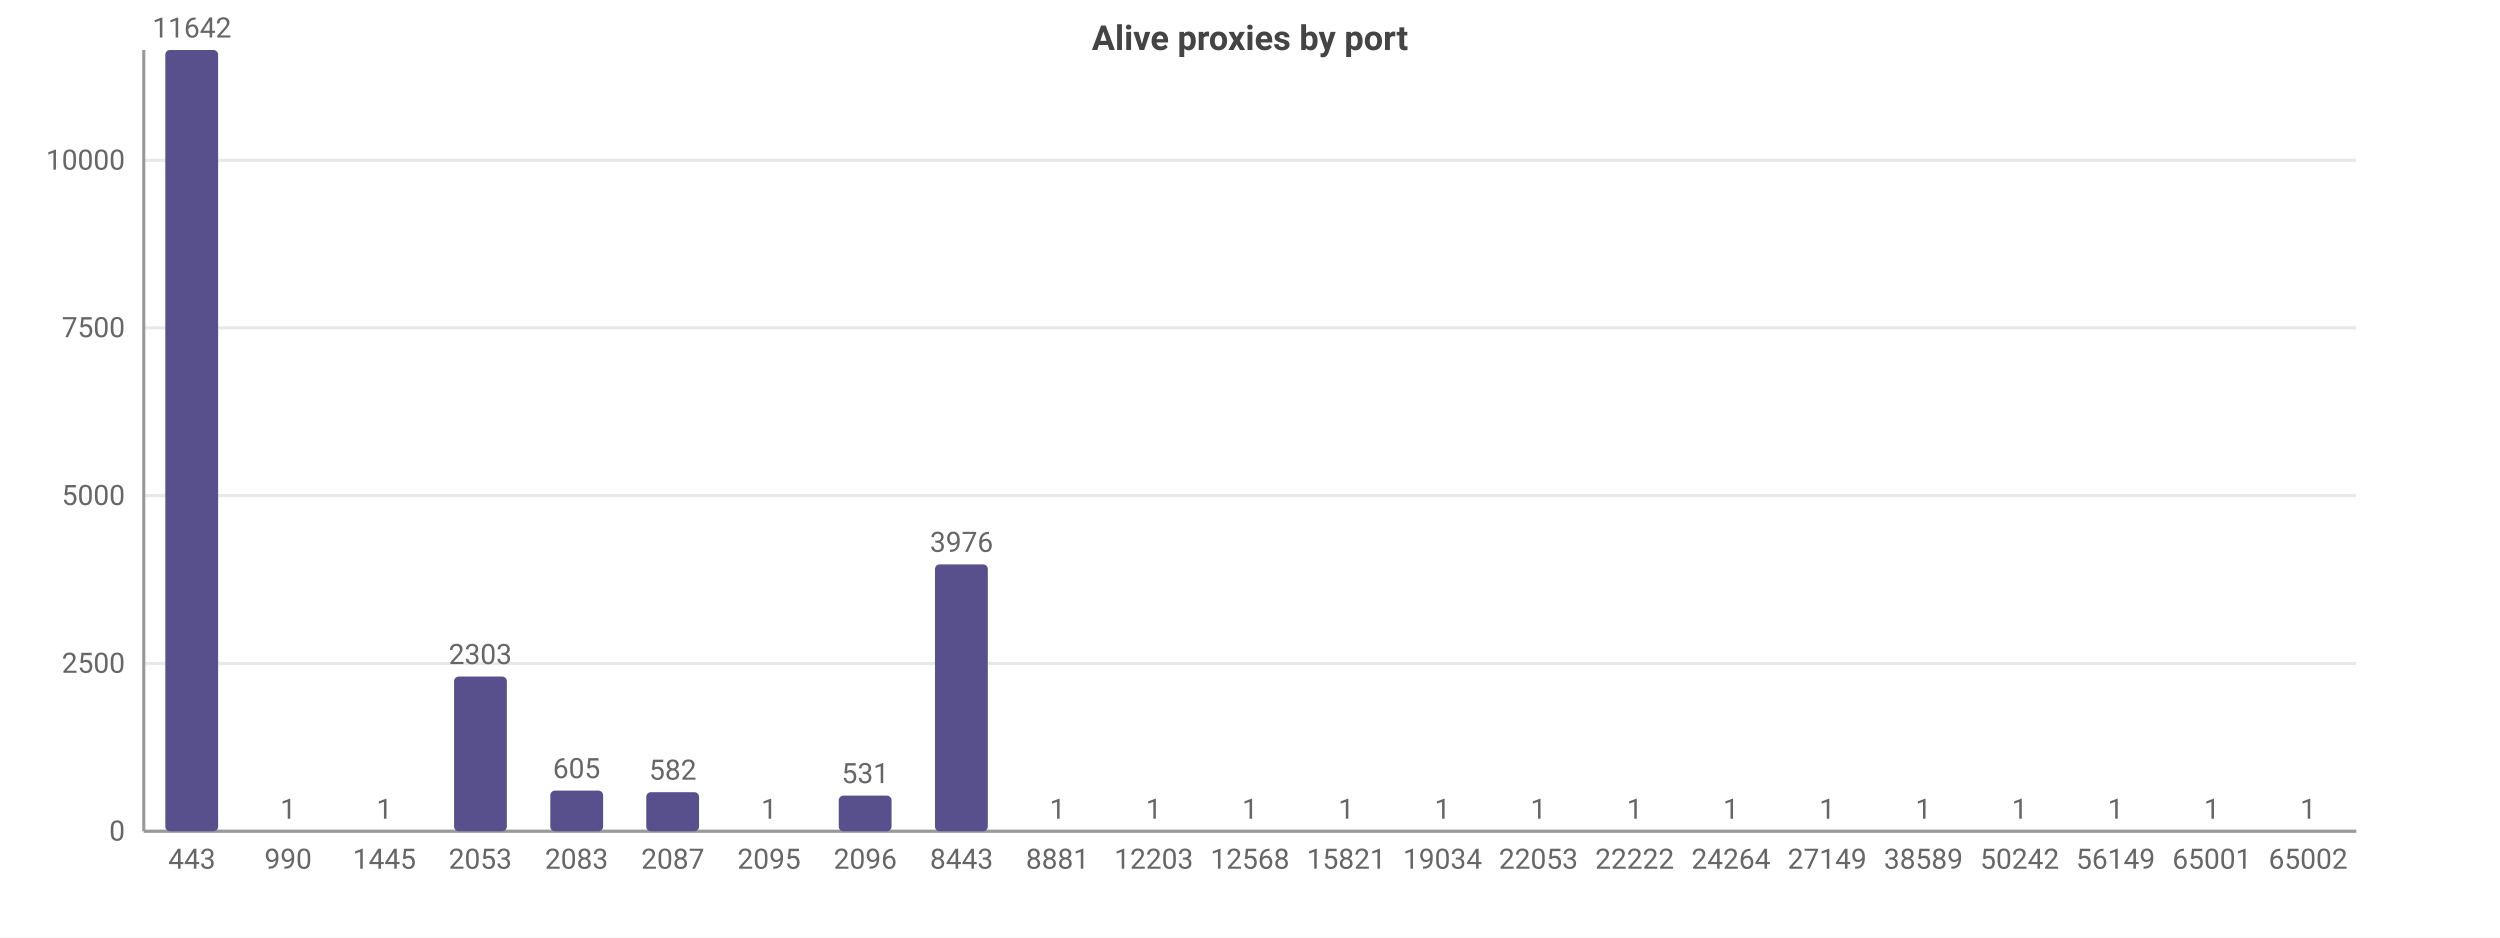
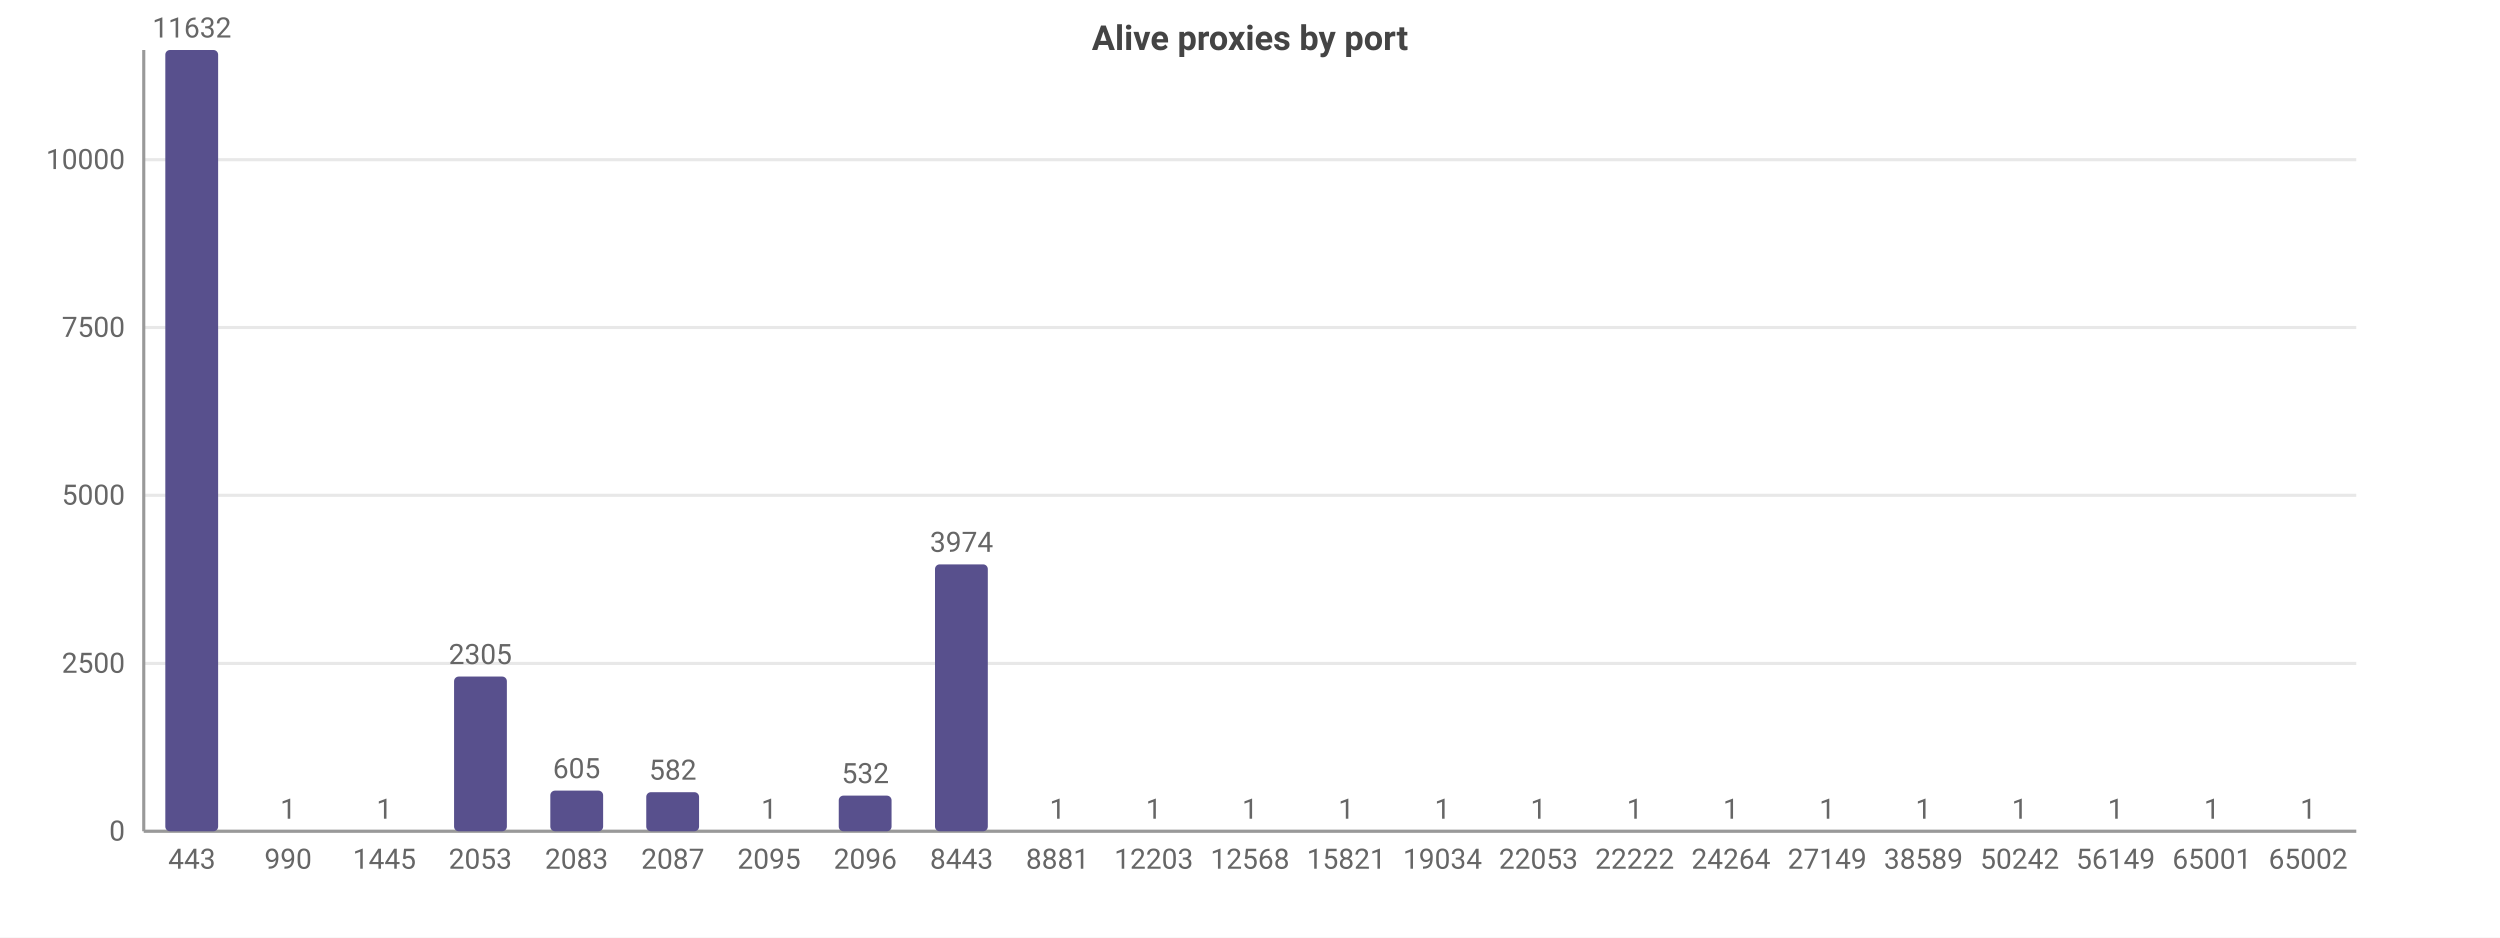
<svg xmlns="http://www.w3.org/2000/svg" width="800" height="300" viewBox="0 0 800 300">
  <rect width="800" height="300" fill="#ffffff" />
  <style>text{font-family:system-ui,-apple-system,'Segoe UI',Roboto,sans-serif}.g{stroke:#e8e8e8;stroke-width:1}.a{stroke:#999;stroke-width:1}.t{font-size:9px;fill:#666}.m{font-size:9px;text-anchor:middle;fill:#666}.e{font-size:9px;text-anchor:end;fill:#666}.l{font-size:10px;fill:#333}.tt{font-size:11px;font-weight:600;text-anchor:middle;fill:#444}</style>
  <text class="tt" x="400.0" y="16">Alive proxies by port</text>
  <line class="g" x1="46" y1="266" x2="754" y2="266" />
  <text class="e" x="40" y="269">0</text>
  <line class="g" x1="46" y1="212.3" x2="754" y2="212.3" />
  <text class="e" x="40" y="215.3">2500</text>
-   <line class="g" x1="46" y1="158.6" x2="754" y2="158.6" />
-   <text class="e" x="40" y="161.6">5000</text>
-   <line class="g" x1="46" y1="104.9" x2="754" y2="104.9" />
-   <text class="e" x="40" y="107.9">7500</text>
-   <line class="g" x1="46" y1="51.3" x2="754" y2="51.3" />
-   <text class="e" x="40" y="54.3">10000</text>
+   <line class="g" x1="46" y1="158.5" x2="754" y2="158.5" />
+   <text class="e" x="40" y="161.5">5000</text>
+   <line class="g" x1="46" y1="104.8" x2="754" y2="104.8" />
+   <text class="e" x="40" y="107.8">7500</text>
+   <line class="g" x1="46" y1="51.1" x2="754" y2="51.1" />
+   <text class="e" x="40" y="54.1">10000</text>
  <line class="a" x1="46" y1="16" x2="46" y2="266" />
  <line class="a" x1="46" y1="266" x2="754" y2="266" />
  <rect x="52.9" y="16" width="16.9" height="250" fill="#58508d" rx="1.5" />
-   <text class="m" x="61.4" y="12">11642</text>
+   <text class="m" x="61.4" y="12">11632</text>
  <text class="m" x="61.4" y="278">443</text>
  <rect x="83.7" y="266.0" width="16.9" height="0.0" fill="#58508d" rx="1.5" />
  <text class="m" x="92.2" y="262.0">1</text>
  <text class="m" x="92.2" y="278">990</text>
  <rect x="114.5" y="266.0" width="16.9" height="0.0" fill="#58508d" rx="1.5" />
  <text class="m" x="123.0" y="262.0">1</text>
  <text class="m" x="123.0" y="278">1445</text>
  <rect x="145.3" y="216.5" width="16.9" height="49.5" fill="#58508d" rx="1.5" />
-   <text class="m" x="153.7" y="212.5">2303</text>
+   <text class="m" x="153.7" y="212.5">2305</text>
  <text class="m" x="153.7" y="278">2053</text>
  <rect x="176.1" y="253.0" width="16.9" height="13.0" fill="#58508d" rx="1.5" />
  <text class="m" x="184.5" y="249.0">605</text>
  <text class="m" x="184.5" y="278">2083</text>
  <rect x="206.8" y="253.5" width="16.9" height="12.5" fill="#58508d" rx="1.5" />
  <text class="m" x="215.3" y="249.5">582</text>
  <text class="m" x="215.3" y="278">2087</text>
  <rect x="237.6" y="266.0" width="16.9" height="0.0" fill="#58508d" rx="1.5" />
  <text class="m" x="246.1" y="262.0">1</text>
  <text class="m" x="246.1" y="278">2095</text>
  <rect x="268.4" y="254.6" width="16.9" height="11.4" fill="#58508d" rx="1.5" />
-   <text class="m" x="276.9" y="250.6">531</text>
+   <text class="m" x="276.9" y="250.6">532</text>
  <text class="m" x="276.9" y="278">2096</text>
  <rect x="299.2" y="180.6" width="16.9" height="85.4" fill="#58508d" rx="1.5" />
-   <text class="m" x="307.7" y="176.6">3976</text>
+   <text class="m" x="307.7" y="176.6">3974</text>
  <text class="m" x="307.7" y="278">8443</text>
  <rect x="330.0" y="266.0" width="16.9" height="0.0" fill="#58508d" rx="1.5" />
  <text class="m" x="338.4" y="262.0">1</text>
  <text class="m" x="338.4" y="278">8881</text>
  <rect x="360.8" y="266.0" width="16.9" height="0.0" fill="#58508d" rx="1.5" />
  <text class="m" x="369.2" y="262.0">1</text>
  <text class="m" x="369.2" y="278">12203</text>
  <rect x="391.5" y="266.0" width="16.9" height="0.0" fill="#58508d" rx="1.5" />
  <text class="m" x="400" y="262.0">1</text>
  <text class="m" x="400" y="278">12568</text>
  <rect x="422.3" y="266.0" width="16.9" height="0.0" fill="#58508d" rx="1.5" />
  <text class="m" x="430.8" y="262.0">1</text>
  <text class="m" x="430.8" y="278">15821</text>
  <rect x="453.1" y="266.0" width="16.9" height="0.0" fill="#58508d" rx="1.5" />
  <text class="m" x="461.6" y="262.0">1</text>
  <text class="m" x="461.6" y="278">19034</text>
  <rect x="483.9" y="266.0" width="16.9" height="0.0" fill="#58508d" rx="1.5" />
  <text class="m" x="492.3" y="262.0">1</text>
  <text class="m" x="492.3" y="278">22053</text>
  <rect x="514.7" y="266.0" width="16.9" height="0.0" fill="#58508d" rx="1.5" />
  <text class="m" x="523.1" y="262.0">1</text>
  <text class="m" x="523.1" y="278">22222</text>
  <rect x="545.4" y="266.0" width="16.9" height="0.0" fill="#58508d" rx="1.5" />
  <text class="m" x="553.9" y="262.0">1</text>
  <text class="m" x="553.9" y="278">24264</text>
  <rect x="576.2" y="266.0" width="16.9" height="0.0" fill="#58508d" rx="1.5" />
  <text class="m" x="584.7" y="262.0">1</text>
  <text class="m" x="584.7" y="278">27149</text>
  <rect x="607.0" y="266.0" width="16.9" height="0.0" fill="#58508d" rx="1.5" />
  <text class="m" x="615.5" y="262.0">1</text>
  <text class="m" x="615.5" y="278">38589</text>
  <rect x="637.8" y="266.0" width="16.9" height="0.0" fill="#58508d" rx="1.5" />
  <text class="m" x="646.3" y="262.0">1</text>
  <text class="m" x="646.3" y="278">50242</text>
  <rect x="668.6" y="266.0" width="16.9" height="0.0" fill="#58508d" rx="1.5" />
  <text class="m" x="677.0" y="262.0">1</text>
  <text class="m" x="677.0" y="278">56149</text>
  <rect x="699.4" y="266.0" width="16.9" height="0.0" fill="#58508d" rx="1.5" />
  <text class="m" x="707.8" y="262.0">1</text>
  <text class="m" x="707.8" y="278">65001</text>
  <rect x="730.1" y="266.0" width="16.9" height="0.0" fill="#58508d" rx="1.5" />
  <text class="m" x="738.6" y="262.0">1</text>
  <text class="m" x="738.6" y="278">65002</text>
</svg>
